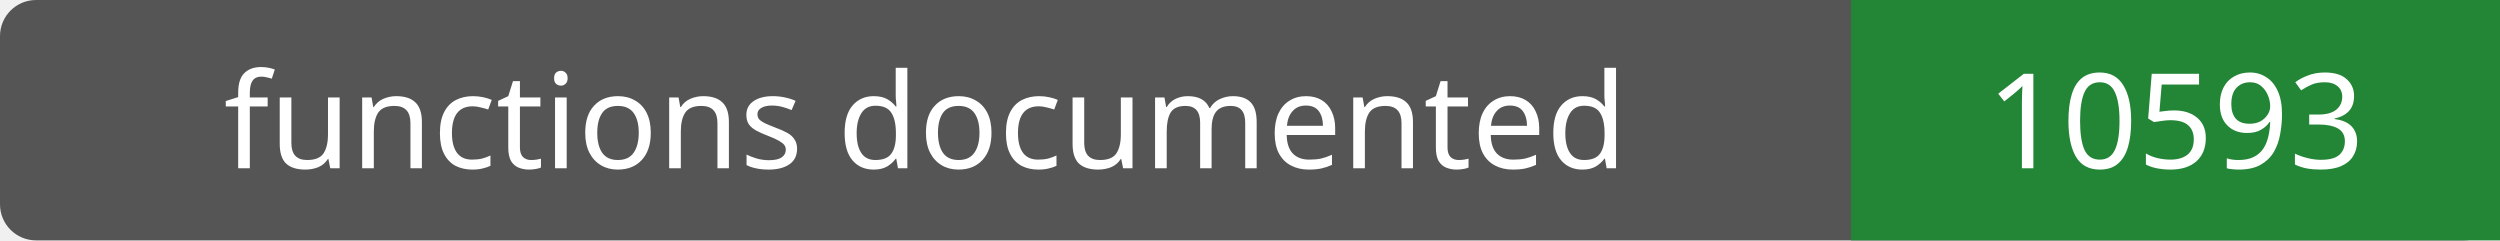
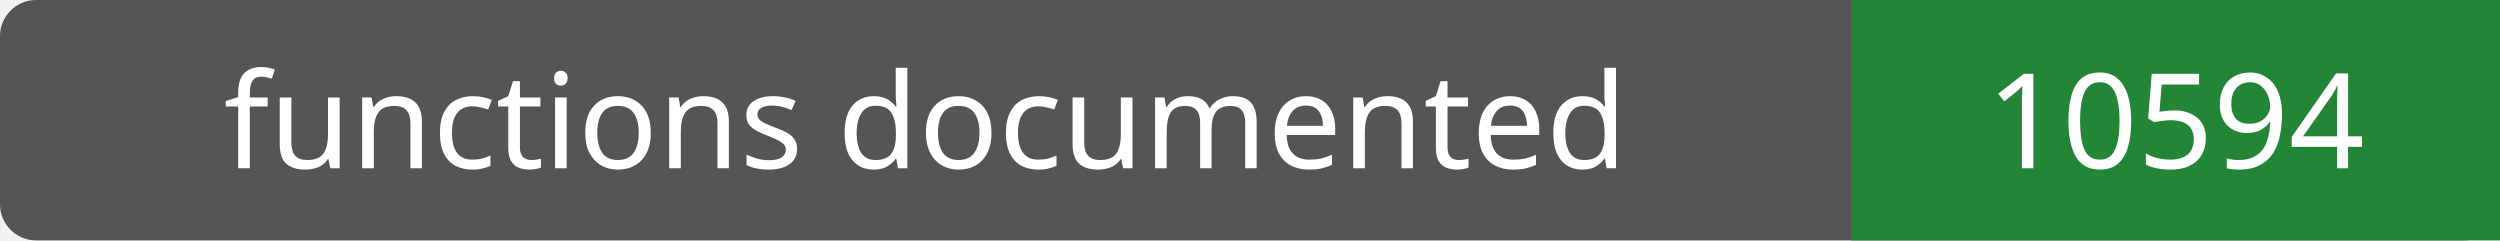
- <svg xmlns="http://www.w3.org/2000/svg" width="208" height="20" role="img" aria-label="functions documented: 10593">
+ <svg xmlns="http://www.w3.org/2000/svg" width="208" height="20" role="img" aria-label="functions documented: 10594">
  <rect width="208" height="20" rx="3" fill="#555" />
  <path fill="#238636" d="M154 0h54v20H154z" />
  <g fill="#fff" text-anchor="middle" font-family="Verdana,sans-serif" font-size="11">
    <text x="77.0" y="14">functions documented</text>
-     <text x="181.0" y="14">10593</text>
+     <text x="181.0" y="14">10594</text>
  </g>
</svg>
